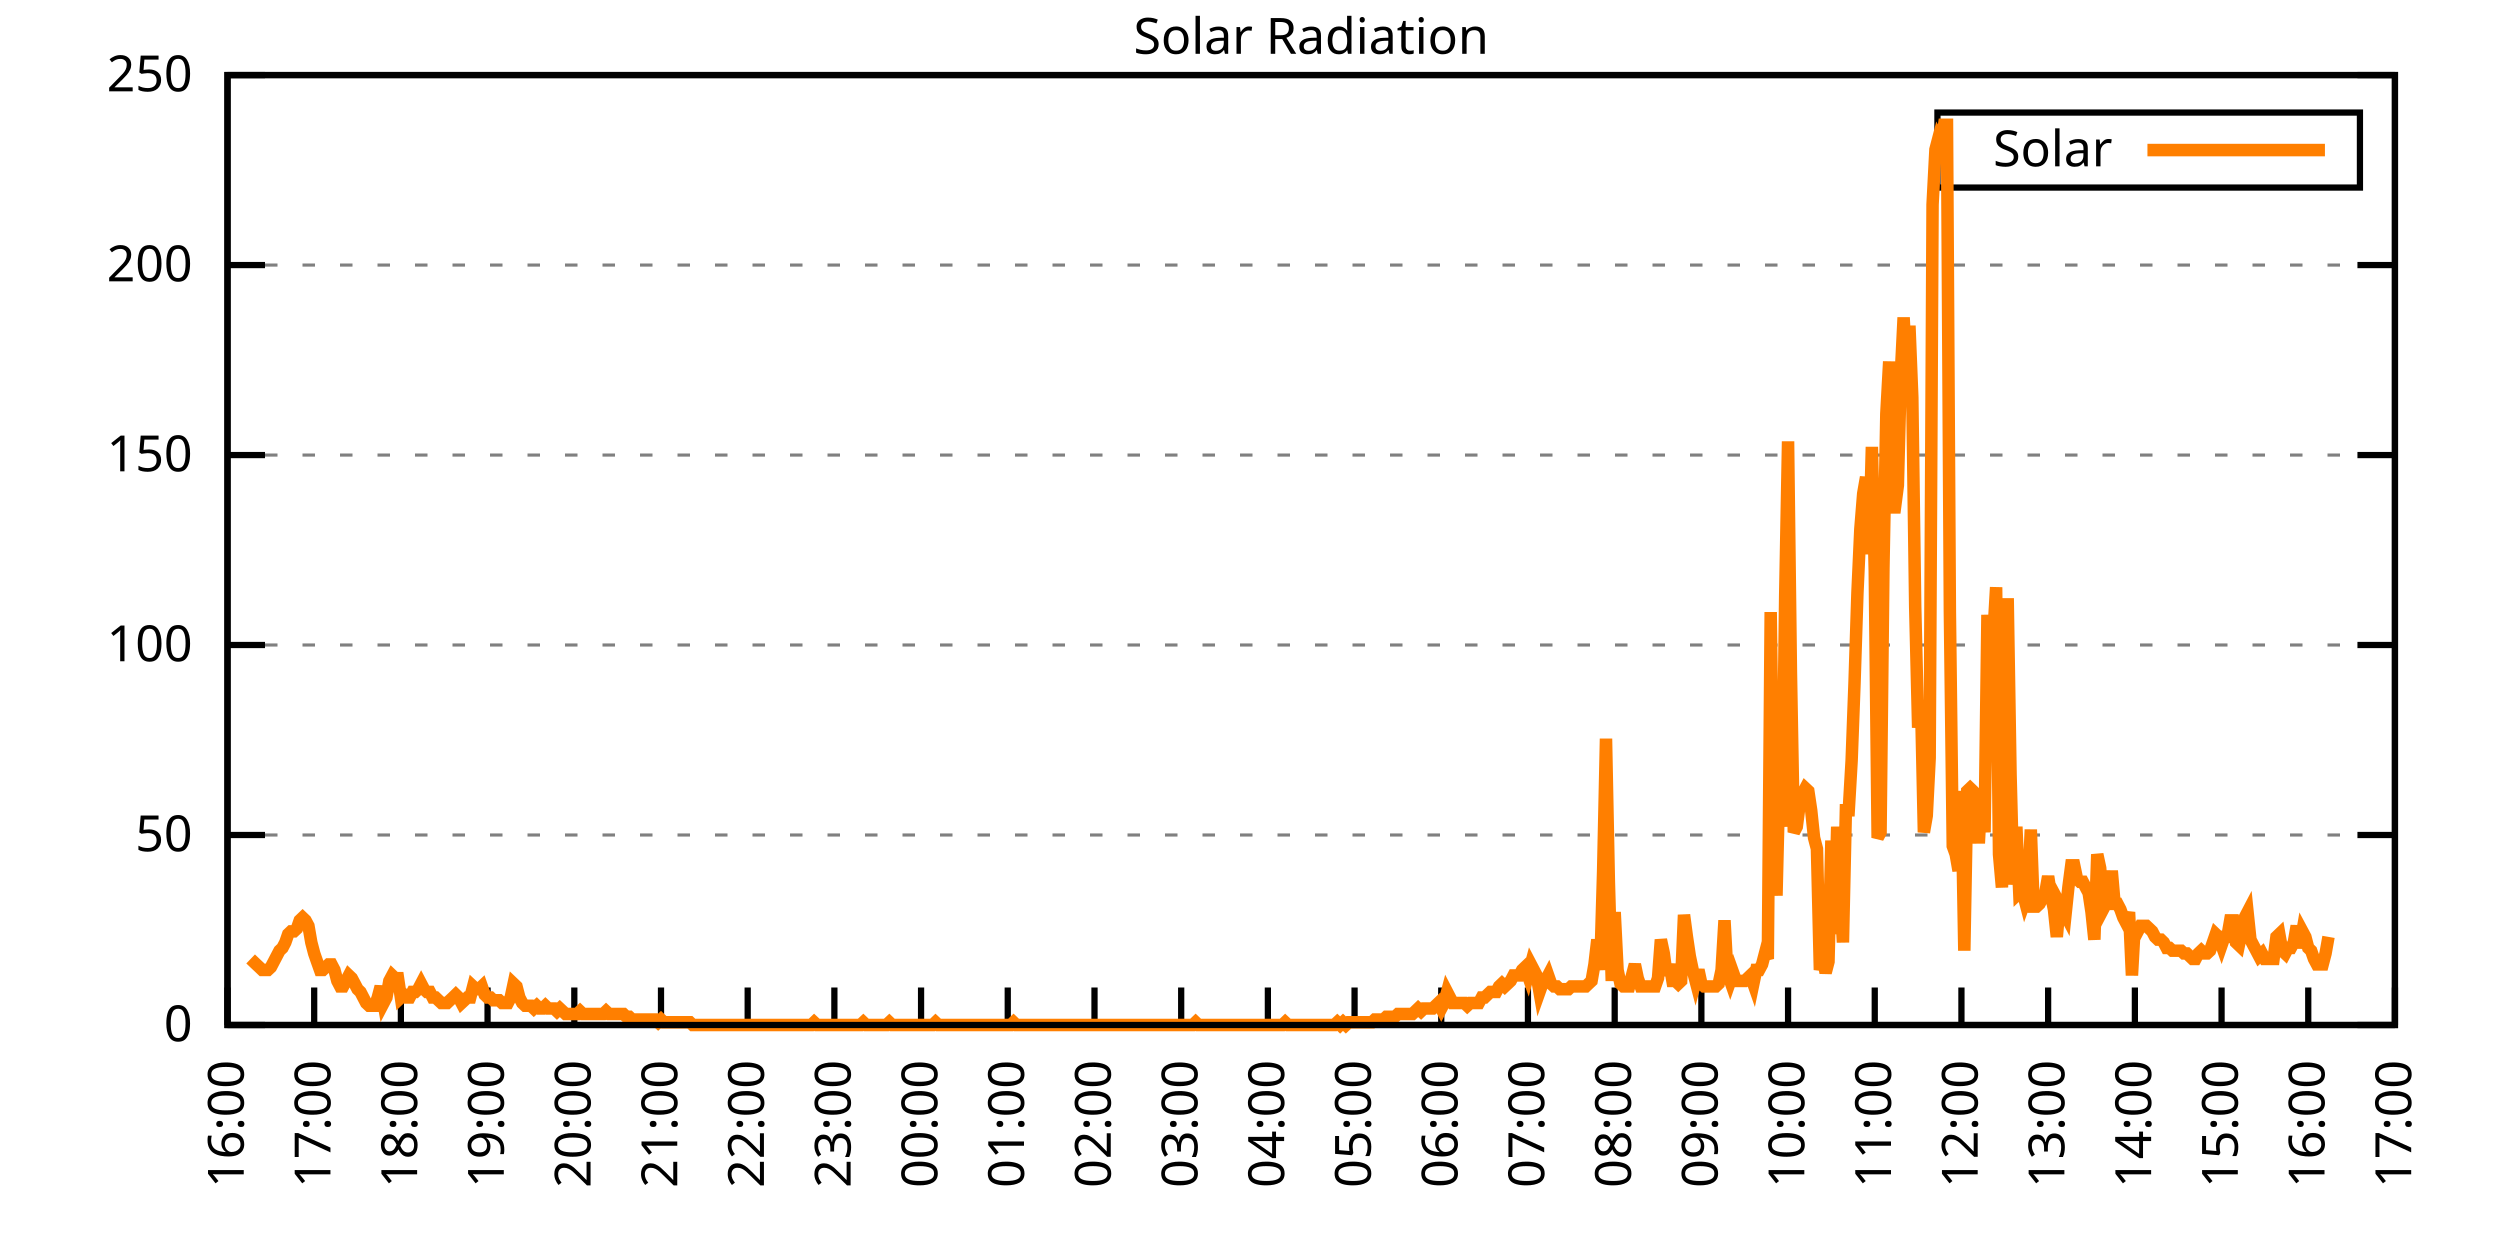
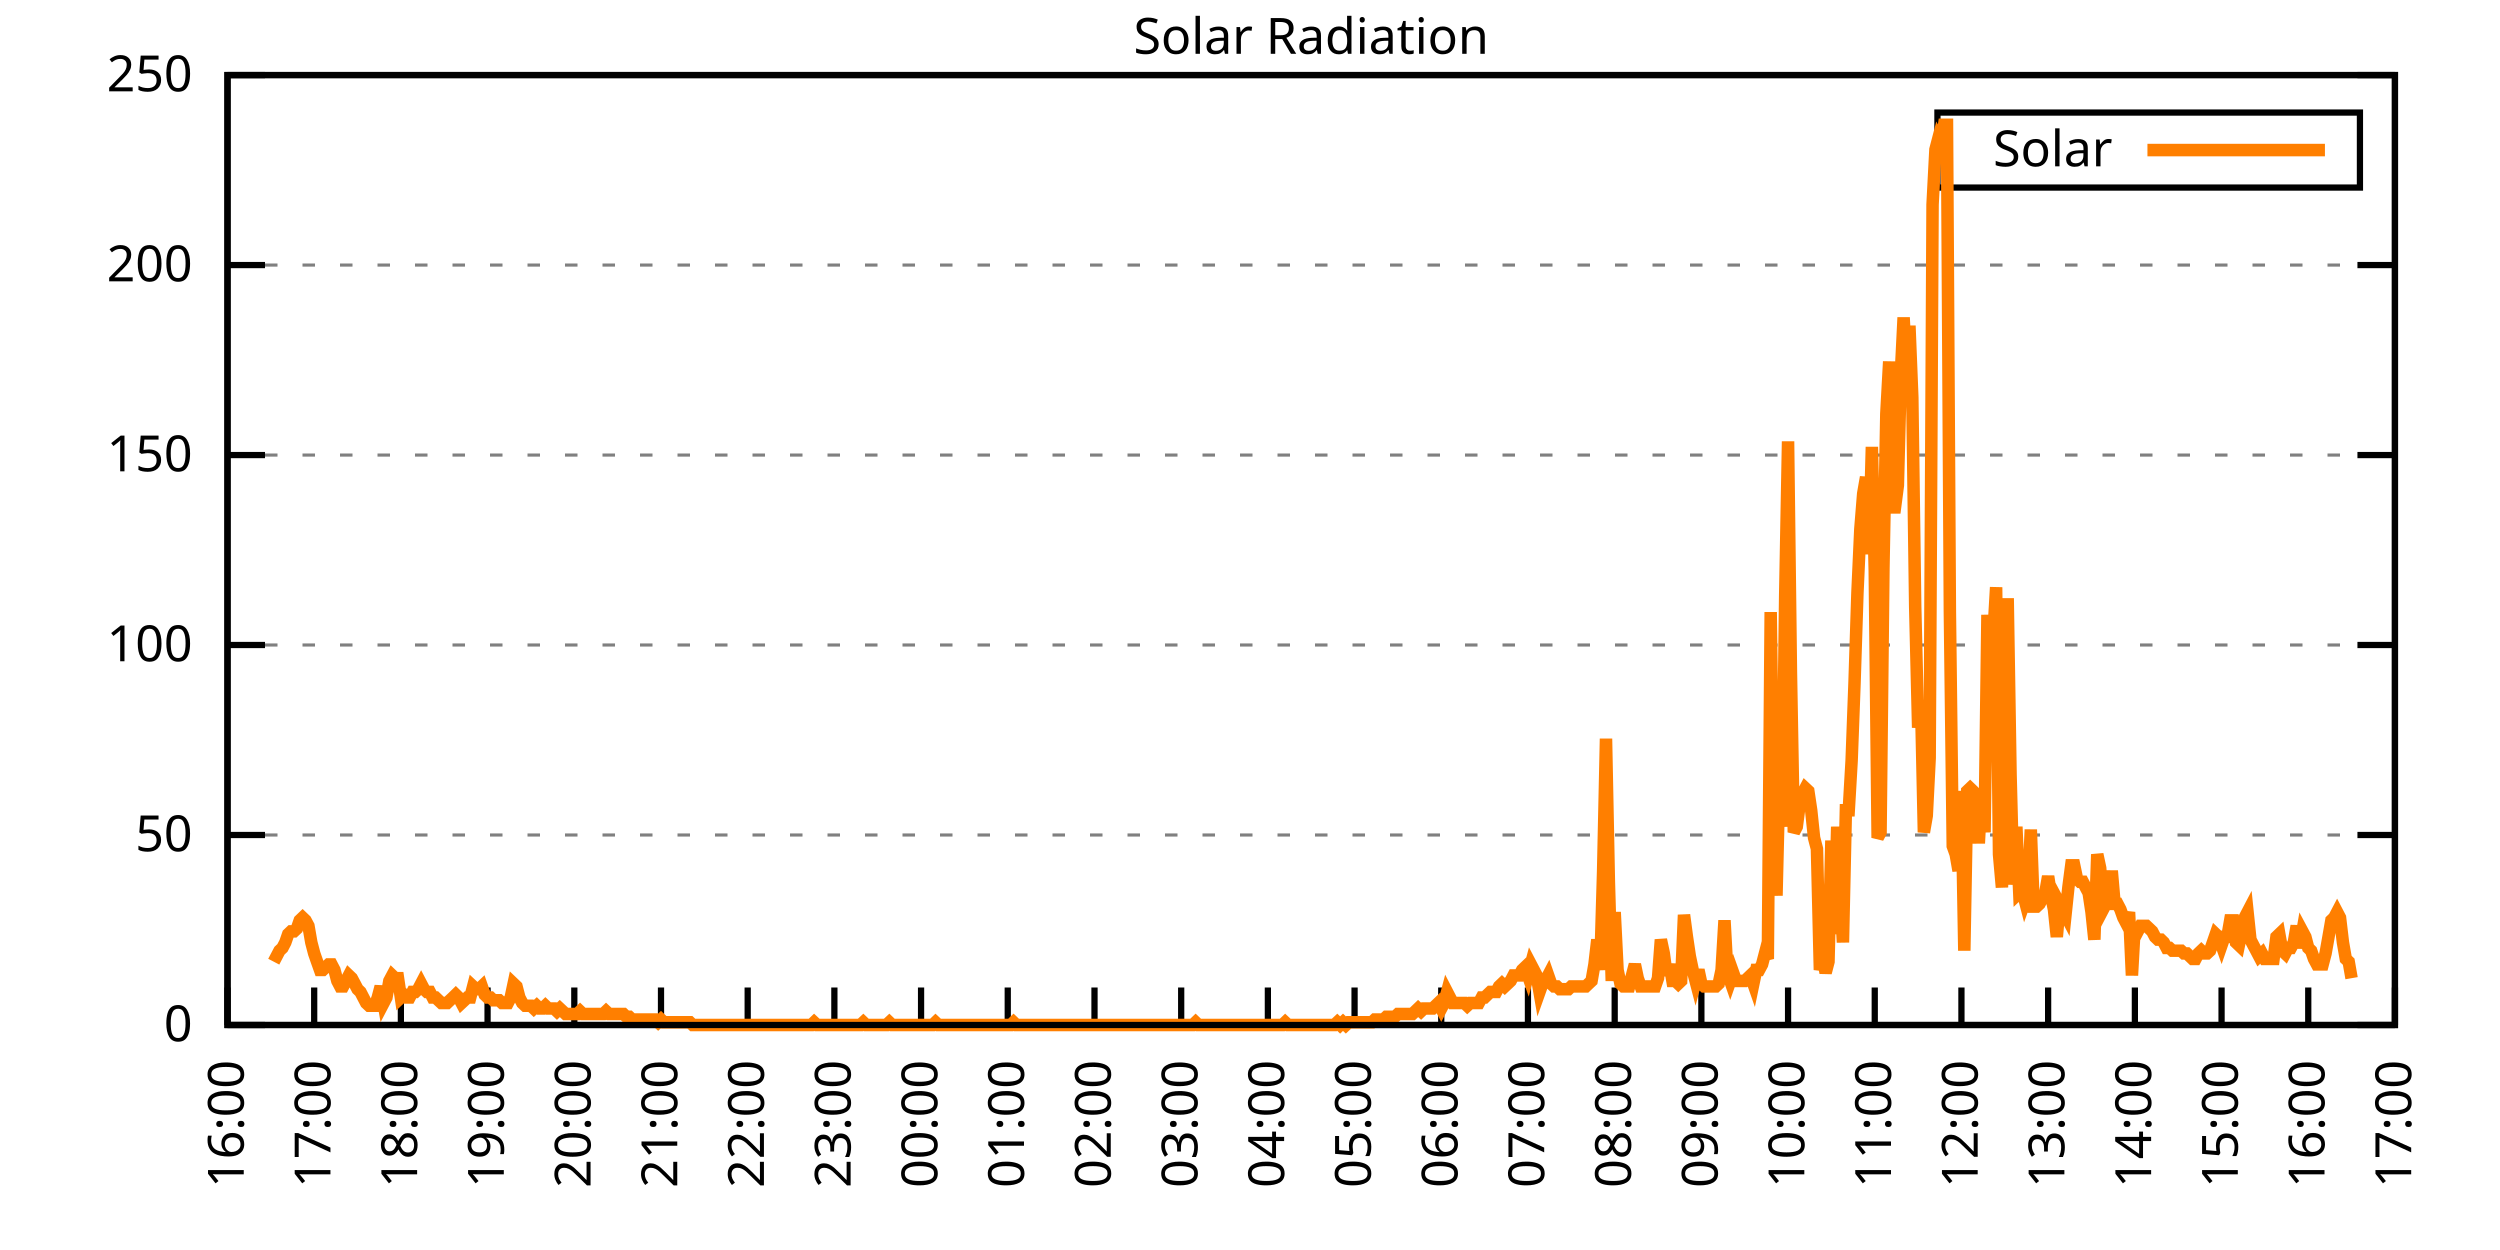
<svg xmlns="http://www.w3.org/2000/svg" xmlns:xlink="http://www.w3.org/1999/xlink" width="400" height="200" viewBox="0 0 400 200">
  <g id="gnuplot_canvas">
    <rect x="0" y="0" width="400" height="200" fill="none" />
    <defs>
      <circle id="gpDot" r="0.5" stroke-width="0.5" stroke="currentColor" />
      <path id="gpPt0" stroke-width="0.333" stroke="currentColor" d="M-1,0 h2 M0,-1 v2" />
      <path id="gpPt1" stroke-width="0.333" stroke="currentColor" d="M-1,-1 L1,1 M1,-1 L-1,1" />
      <path id="gpPt2" stroke-width="0.333" stroke="currentColor" d="M-1,0 L1,0 M0,-1 L0,1 M-1,-1 L1,1 M-1,1 L1,-1" />
      <rect id="gpPt3" stroke-width="0.333" stroke="currentColor" x="-1" y="-1" width="2" height="2" />
      <rect id="gpPt4" stroke-width="0.333" stroke="currentColor" fill="currentColor" x="-1" y="-1" width="2" height="2" />
      <circle id="gpPt5" stroke-width="0.333" stroke="currentColor" cx="0" cy="0" r="1" />
      <use xlink:href="#gpPt5" id="gpPt6" fill="currentColor" stroke="none" />
      <path id="gpPt7" stroke-width="0.333" stroke="currentColor" d="M0,-1.33 L-1.33,0.67 L1.33,0.67 z" />
      <use xlink:href="#gpPt7" id="gpPt8" fill="currentColor" stroke="none" />
      <use xlink:href="#gpPt7" id="gpPt9" stroke="currentColor" transform="rotate(180)" />
      <use xlink:href="#gpPt9" id="gpPt10" fill="currentColor" stroke="none" />
      <use xlink:href="#gpPt3" id="gpPt11" stroke="currentColor" transform="rotate(45)" />
      <use xlink:href="#gpPt11" id="gpPt12" fill="currentColor" stroke="none" />
      <path id="gpPt13" stroke-width="0.333" stroke="currentColor" d="M0,1.330 L1.265,0.411 L0.782,-1.067 L-0.782,-1.076 L-1.265,0.411 z" />
      <use xlink:href="#gpPt13" id="gpPt14" fill="currentColor" stroke="none" />
      <filter id="textbox" filterUnits="objectBoundingBox" x="0" y="0" height="1" width="1">
        <feFlood flood-color="white" flood-opacity="1" result="bgnd" />
        <feComposite in="SourceGraphic" in2="bgnd" operator="atop" />
      </filter>
      <filter id="greybox" filterUnits="objectBoundingBox" x="0" y="0" height="1" width="1">
        <feFlood flood-color="lightgrey" flood-opacity="1" result="grey" />
        <feComposite in="SourceGraphic" in2="grey" operator="atop" />
      </filter>
    </defs>
    <g fill="none" color="white" stroke="currentColor" stroke-width="1.00" stroke-linecap="butt" stroke-linejoin="miter">
</g>
    <g fill="none" color="black" stroke="currentColor" stroke-width="1.00" stroke-linecap="butt" stroke-linejoin="miter">
      <g stroke="none" shape-rendering="crispEdges">
        <polygon fill="rgb(255, 255, 255)" points="36.40,164.00 383.18,164.00 383.18,12.02 36.40,12.02 " />
      </g>
    </g>
    <g fill="none" color="black" stroke="currentColor" stroke-width="1.00" stroke-linecap="butt" stroke-linejoin="miter">
</g>
    <g fill="none" color="black" stroke="black" stroke-width="0.50" stroke-linecap="butt" stroke-linejoin="miter">
</g>
    <g fill="none" color="gray" stroke="currentColor" stroke-width="0.50" stroke-linecap="butt" stroke-linejoin="miter">
      <path stroke="gray" stroke-dasharray="2,4" class="gridline" d="M36.40,164.00 L383.19,164.00  " />
    </g>
    <g fill="none" color="gray" stroke="gray" stroke-width="1.00" stroke-linecap="butt" stroke-linejoin="miter">
</g>
    <g fill="none" color="black" stroke="currentColor" stroke-width="1.00" stroke-linecap="butt" stroke-linejoin="miter">
      <path stroke="black" d="M36.40,164.00 L42.40,164.00 M383.19,164.00 L377.19,164.00  " />
      <g transform="translate(30.80,166.60)" stroke="none" fill="black" font-family="Sans" font-size="8.00" text-anchor="end">
        <text>
          <tspan font-family="Sans"> 0</tspan>
        </text>
      </g>
    </g>
    <g fill="none" color="black" stroke="currentColor" stroke-width="1.00" stroke-linecap="butt" stroke-linejoin="miter">
</g>
    <g fill="none" color="black" stroke="black" stroke-width="0.50" stroke-linecap="butt" stroke-linejoin="miter">
</g>
    <g fill="none" color="gray" stroke="currentColor" stroke-width="0.50" stroke-linecap="butt" stroke-linejoin="miter">
      <path stroke="gray" stroke-dasharray="2,4" class="gridline" d="M36.40,133.60 L383.19,133.60  " />
    </g>
    <g fill="none" color="gray" stroke="gray" stroke-width="1.00" stroke-linecap="butt" stroke-linejoin="miter">
</g>
    <g fill="none" color="black" stroke="currentColor" stroke-width="1.00" stroke-linecap="butt" stroke-linejoin="miter">
      <path stroke="black" d="M36.40,133.60 L42.40,133.60 M383.19,133.60 L377.19,133.60  " />
      <g transform="translate(30.80,136.20)" stroke="none" fill="black" font-family="Sans" font-size="8.00" text-anchor="end">
        <text>
          <tspan font-family="Sans"> 50</tspan>
        </text>
      </g>
    </g>
    <g fill="none" color="black" stroke="currentColor" stroke-width="1.00" stroke-linecap="butt" stroke-linejoin="miter">
</g>
    <g fill="none" color="black" stroke="black" stroke-width="0.50" stroke-linecap="butt" stroke-linejoin="miter">
</g>
    <g fill="none" color="gray" stroke="currentColor" stroke-width="0.50" stroke-linecap="butt" stroke-linejoin="miter">
      <path stroke="gray" stroke-dasharray="2,4" class="gridline" d="M36.40,103.20 L383.19,103.20  " />
    </g>
    <g fill="none" color="gray" stroke="gray" stroke-width="1.00" stroke-linecap="butt" stroke-linejoin="miter">
</g>
    <g fill="none" color="black" stroke="currentColor" stroke-width="1.00" stroke-linecap="butt" stroke-linejoin="miter">
      <path stroke="black" d="M36.40,103.20 L42.40,103.20 M383.19,103.20 L377.19,103.20  " />
      <g transform="translate(30.80,105.80)" stroke="none" fill="black" font-family="Sans" font-size="8.00" text-anchor="end">
        <text>
          <tspan font-family="Sans"> 100</tspan>
        </text>
      </g>
    </g>
    <g fill="none" color="black" stroke="currentColor" stroke-width="1.00" stroke-linecap="butt" stroke-linejoin="miter">
</g>
    <g fill="none" color="black" stroke="black" stroke-width="0.50" stroke-linecap="butt" stroke-linejoin="miter">
</g>
    <g fill="none" color="gray" stroke="currentColor" stroke-width="0.50" stroke-linecap="butt" stroke-linejoin="miter">
      <path stroke="gray" stroke-dasharray="2,4" class="gridline" d="M36.40,72.81 L383.19,72.81  " />
    </g>
    <g fill="none" color="gray" stroke="gray" stroke-width="1.00" stroke-linecap="butt" stroke-linejoin="miter">
</g>
    <g fill="none" color="black" stroke="currentColor" stroke-width="1.00" stroke-linecap="butt" stroke-linejoin="miter">
      <path stroke="black" d="M36.40,72.81 L42.40,72.81 M383.19,72.81 L377.19,72.81  " />
      <g transform="translate(30.80,75.41)" stroke="none" fill="black" font-family="Sans" font-size="8.00" text-anchor="end">
        <text>
          <tspan font-family="Sans"> 150</tspan>
        </text>
      </g>
    </g>
    <g fill="none" color="black" stroke="currentColor" stroke-width="1.00" stroke-linecap="butt" stroke-linejoin="miter">
</g>
    <g fill="none" color="black" stroke="black" stroke-width="0.50" stroke-linecap="butt" stroke-linejoin="miter">
</g>
    <g fill="none" color="gray" stroke="currentColor" stroke-width="0.50" stroke-linecap="butt" stroke-linejoin="miter">
      <path stroke="gray" stroke-dasharray="2,4" class="gridline" d="M36.40,42.41 L383.19,42.41  " />
    </g>
    <g fill="none" color="gray" stroke="gray" stroke-width="1.00" stroke-linecap="butt" stroke-linejoin="miter">
</g>
    <g fill="none" color="black" stroke="currentColor" stroke-width="1.00" stroke-linecap="butt" stroke-linejoin="miter">
      <path stroke="black" d="M36.40,42.41 L42.40,42.41 M383.19,42.41 L377.19,42.41  " />
      <g transform="translate(30.80,45.01)" stroke="none" fill="black" font-family="Sans" font-size="8.00" text-anchor="end">
        <text>
          <tspan font-family="Sans"> 200</tspan>
        </text>
      </g>
    </g>
    <g fill="none" color="black" stroke="currentColor" stroke-width="1.00" stroke-linecap="butt" stroke-linejoin="miter">
</g>
    <g fill="none" color="black" stroke="black" stroke-width="0.50" stroke-linecap="butt" stroke-linejoin="miter">
</g>
    <g fill="none" color="gray" stroke="currentColor" stroke-width="0.50" stroke-linecap="butt" stroke-linejoin="miter">
      <path stroke="gray" stroke-dasharray="2,4" class="gridline" d="M36.40,12.01 L383.19,12.01  " />
    </g>
    <g fill="none" color="gray" stroke="gray" stroke-width="1.00" stroke-linecap="butt" stroke-linejoin="miter">
</g>
    <g fill="none" color="black" stroke="currentColor" stroke-width="1.00" stroke-linecap="butt" stroke-linejoin="miter">
      <path stroke="black" d="M36.40,12.01 L42.40,12.01 M383.19,12.01 L377.19,12.01  " />
      <g transform="translate(30.80,14.61)" stroke="none" fill="black" font-family="Sans" font-size="8.00" text-anchor="end">
        <text>
          <tspan font-family="Sans"> 250</tspan>
        </text>
      </g>
    </g>
    <g fill="none" color="black" stroke="currentColor" stroke-width="1.00" stroke-linecap="butt" stroke-linejoin="miter">
      <path stroke="black" d="M36.40,164.00 L36.40,158.00  " />
      <g transform="translate(39.00,169.60) rotate(270.00)" stroke="none" fill="black" font-family="Sans" font-size="8.00" text-anchor="end">
        <text>
          <tspan font-family="Sans">16:00</tspan>
        </text>
      </g>
    </g>
    <g fill="none" color="black" stroke="currentColor" stroke-width="1.00" stroke-linecap="butt" stroke-linejoin="miter">
      <path stroke="black" d="M50.27,164.00 L50.27,158.00  " />
      <g transform="translate(52.87,169.60) rotate(270.00)" stroke="none" fill="black" font-family="Sans" font-size="8.00" text-anchor="end">
        <text>
          <tspan font-family="Sans">17:00</tspan>
        </text>
      </g>
    </g>
    <g fill="none" color="black" stroke="currentColor" stroke-width="1.00" stroke-linecap="butt" stroke-linejoin="miter">
      <path stroke="black" d="M64.14,164.00 L64.14,158.00  " />
      <g transform="translate(66.74,169.60) rotate(270.00)" stroke="none" fill="black" font-family="Sans" font-size="8.00" text-anchor="end">
        <text>
          <tspan font-family="Sans">18:00</tspan>
        </text>
      </g>
    </g>
    <g fill="none" color="black" stroke="currentColor" stroke-width="1.00" stroke-linecap="butt" stroke-linejoin="miter">
      <path stroke="black" d="M78.01,164.00 L78.01,158.00  " />
      <g transform="translate(80.61,169.60) rotate(270.00)" stroke="none" fill="black" font-family="Sans" font-size="8.00" text-anchor="end">
        <text>
          <tspan font-family="Sans">19:00</tspan>
        </text>
      </g>
    </g>
    <g fill="none" color="black" stroke="currentColor" stroke-width="1.00" stroke-linecap="butt" stroke-linejoin="miter">
      <path stroke="black" d="M91.89,164.00 L91.89,158.00  " />
      <g transform="translate(94.49,169.60) rotate(270.00)" stroke="none" fill="black" font-family="Sans" font-size="8.00" text-anchor="end">
        <text>
          <tspan font-family="Sans">20:00</tspan>
        </text>
      </g>
    </g>
    <g fill="none" color="black" stroke="currentColor" stroke-width="1.00" stroke-linecap="butt" stroke-linejoin="miter">
      <path stroke="black" d="M105.76,164.00 L105.76,158.00  " />
      <g transform="translate(108.36,169.60) rotate(270.00)" stroke="none" fill="black" font-family="Sans" font-size="8.00" text-anchor="end">
        <text>
          <tspan font-family="Sans">21:00</tspan>
        </text>
      </g>
    </g>
    <g fill="none" color="black" stroke="currentColor" stroke-width="1.00" stroke-linecap="butt" stroke-linejoin="miter">
      <path stroke="black" d="M119.63,164.00 L119.63,158.00  " />
      <g transform="translate(122.23,169.60) rotate(270.00)" stroke="none" fill="black" font-family="Sans" font-size="8.00" text-anchor="end">
        <text>
          <tspan font-family="Sans">22:00</tspan>
        </text>
      </g>
    </g>
    <g fill="none" color="black" stroke="currentColor" stroke-width="1.00" stroke-linecap="butt" stroke-linejoin="miter">
      <path stroke="black" d="M133.50,164.00 L133.50,158.00  " />
      <g transform="translate(136.10,169.60) rotate(270.00)" stroke="none" fill="black" font-family="Sans" font-size="8.00" text-anchor="end">
        <text>
          <tspan font-family="Sans">23:00</tspan>
        </text>
      </g>
    </g>
    <g fill="none" color="black" stroke="currentColor" stroke-width="1.00" stroke-linecap="butt" stroke-linejoin="miter">
      <path stroke="black" d="M147.37,164.00 L147.37,158.00  " />
      <g transform="translate(149.97,169.60) rotate(270.00)" stroke="none" fill="black" font-family="Sans" font-size="8.00" text-anchor="end">
        <text>
          <tspan font-family="Sans">00:00</tspan>
        </text>
      </g>
    </g>
    <g fill="none" color="black" stroke="currentColor" stroke-width="1.00" stroke-linecap="butt" stroke-linejoin="miter">
      <path stroke="black" d="M161.24,164.00 L161.24,158.00  " />
      <g transform="translate(163.84,169.60) rotate(270.00)" stroke="none" fill="black" font-family="Sans" font-size="8.00" text-anchor="end">
        <text>
          <tspan font-family="Sans">01:00</tspan>
        </text>
      </g>
    </g>
    <g fill="none" color="black" stroke="currentColor" stroke-width="1.00" stroke-linecap="butt" stroke-linejoin="miter">
      <path stroke="black" d="M175.12,164.00 L175.12,158.00  " />
      <g transform="translate(177.72,169.60) rotate(270.00)" stroke="none" fill="black" font-family="Sans" font-size="8.00" text-anchor="end">
        <text>
          <tspan font-family="Sans">02:00</tspan>
        </text>
      </g>
    </g>
    <g fill="none" color="black" stroke="currentColor" stroke-width="1.00" stroke-linecap="butt" stroke-linejoin="miter">
      <path stroke="black" d="M188.99,164.00 L188.99,158.00  " />
      <g transform="translate(191.59,169.60) rotate(270.00)" stroke="none" fill="black" font-family="Sans" font-size="8.00" text-anchor="end">
        <text>
          <tspan font-family="Sans">03:00</tspan>
        </text>
      </g>
    </g>
    <g fill="none" color="black" stroke="currentColor" stroke-width="1.00" stroke-linecap="butt" stroke-linejoin="miter">
      <path stroke="black" d="M202.86,164.00 L202.86,158.00  " />
      <g transform="translate(205.46,169.60) rotate(270.00)" stroke="none" fill="black" font-family="Sans" font-size="8.00" text-anchor="end">
        <text>
          <tspan font-family="Sans">04:00</tspan>
        </text>
      </g>
    </g>
    <g fill="none" color="black" stroke="currentColor" stroke-width="1.00" stroke-linecap="butt" stroke-linejoin="miter">
      <path stroke="black" d="M216.73,164.00 L216.73,158.00  " />
      <g transform="translate(219.33,169.60) rotate(270.00)" stroke="none" fill="black" font-family="Sans" font-size="8.00" text-anchor="end">
        <text>
          <tspan font-family="Sans">05:00</tspan>
        </text>
      </g>
    </g>
    <g fill="none" color="black" stroke="currentColor" stroke-width="1.00" stroke-linecap="butt" stroke-linejoin="miter">
      <path stroke="black" d="M230.60,164.00 L230.60,158.00  " />
      <g transform="translate(233.20,169.60) rotate(270.00)" stroke="none" fill="black" font-family="Sans" font-size="8.00" text-anchor="end">
        <text>
          <tspan font-family="Sans">06:00</tspan>
        </text>
      </g>
    </g>
    <g fill="none" color="black" stroke="currentColor" stroke-width="1.00" stroke-linecap="butt" stroke-linejoin="miter">
      <path stroke="black" d="M244.47,164.00 L244.47,158.00  " />
      <g transform="translate(247.07,169.60) rotate(270.00)" stroke="none" fill="black" font-family="Sans" font-size="8.00" text-anchor="end">
        <text>
          <tspan font-family="Sans">07:00</tspan>
        </text>
      </g>
    </g>
    <g fill="none" color="black" stroke="currentColor" stroke-width="1.00" stroke-linecap="butt" stroke-linejoin="miter">
      <path stroke="black" d="M258.35,164.00 L258.35,158.00  " />
      <g transform="translate(260.95,169.60) rotate(270.00)" stroke="none" fill="black" font-family="Sans" font-size="8.00" text-anchor="end">
        <text>
          <tspan font-family="Sans">08:00</tspan>
        </text>
      </g>
    </g>
    <g fill="none" color="black" stroke="currentColor" stroke-width="1.00" stroke-linecap="butt" stroke-linejoin="miter">
      <path stroke="black" d="M272.22,164.00 L272.22,158.00  " />
      <g transform="translate(274.82,169.60) rotate(270.00)" stroke="none" fill="black" font-family="Sans" font-size="8.00" text-anchor="end">
        <text>
          <tspan font-family="Sans">09:00</tspan>
        </text>
      </g>
    </g>
    <g fill="none" color="black" stroke="currentColor" stroke-width="1.00" stroke-linecap="butt" stroke-linejoin="miter">
      <path stroke="black" d="M286.09,164.00 L286.09,158.00  " />
      <g transform="translate(288.69,169.60) rotate(270.00)" stroke="none" fill="black" font-family="Sans" font-size="8.00" text-anchor="end">
        <text>
          <tspan font-family="Sans">10:00</tspan>
        </text>
      </g>
    </g>
    <g fill="none" color="black" stroke="currentColor" stroke-width="1.00" stroke-linecap="butt" stroke-linejoin="miter">
      <path stroke="black" d="M299.96,164.00 L299.96,158.00  " />
      <g transform="translate(302.56,169.60) rotate(270.00)" stroke="none" fill="black" font-family="Sans" font-size="8.00" text-anchor="end">
        <text>
          <tspan font-family="Sans">11:00</tspan>
        </text>
      </g>
    </g>
    <g fill="none" color="black" stroke="currentColor" stroke-width="1.00" stroke-linecap="butt" stroke-linejoin="miter">
      <path stroke="black" d="M313.83,164.00 L313.83,158.00  " />
      <g transform="translate(316.43,169.60) rotate(270.00)" stroke="none" fill="black" font-family="Sans" font-size="8.00" text-anchor="end">
        <text>
          <tspan font-family="Sans">12:00</tspan>
        </text>
      </g>
    </g>
    <g fill="none" color="black" stroke="currentColor" stroke-width="1.00" stroke-linecap="butt" stroke-linejoin="miter">
      <path stroke="black" d="M327.70,164.00 L327.70,158.00  " />
      <g transform="translate(330.30,169.60) rotate(270.00)" stroke="none" fill="black" font-family="Sans" font-size="8.00" text-anchor="end">
        <text>
          <tspan font-family="Sans">13:00</tspan>
        </text>
      </g>
    </g>
    <g fill="none" color="black" stroke="currentColor" stroke-width="1.00" stroke-linecap="butt" stroke-linejoin="miter">
      <path stroke="black" d="M341.58,164.00 L341.58,158.00  " />
      <g transform="translate(344.18,169.60) rotate(270.00)" stroke="none" fill="black" font-family="Sans" font-size="8.00" text-anchor="end">
        <text>
          <tspan font-family="Sans">14:00</tspan>
        </text>
      </g>
    </g>
    <g fill="none" color="black" stroke="currentColor" stroke-width="1.00" stroke-linecap="butt" stroke-linejoin="miter">
      <path stroke="black" d="M355.45,164.00 L355.45,158.00  " />
      <g transform="translate(358.05,169.60) rotate(270.00)" stroke="none" fill="black" font-family="Sans" font-size="8.00" text-anchor="end">
        <text>
          <tspan font-family="Sans">15:00</tspan>
        </text>
      </g>
    </g>
    <g fill="none" color="black" stroke="currentColor" stroke-width="1.00" stroke-linecap="butt" stroke-linejoin="miter">
      <path stroke="black" d="M369.32,164.00 L369.32,158.00  " />
      <g transform="translate(371.92,169.60) rotate(270.00)" stroke="none" fill="black" font-family="Sans" font-size="8.00" text-anchor="end">
        <text>
          <tspan font-family="Sans">16:00</tspan>
        </text>
      </g>
    </g>
    <g fill="none" color="black" stroke="currentColor" stroke-width="1.00" stroke-linecap="butt" stroke-linejoin="miter">
      <path stroke="black" d="M383.19,164.00 L383.19,158.00  " />
      <g transform="translate(385.79,169.60) rotate(270.00)" stroke="none" fill="black" font-family="Sans" font-size="8.00" text-anchor="end">
        <text>
          <tspan font-family="Sans">17:00</tspan>
        </text>
      </g>
    </g>
    <g fill="none" color="black" stroke="currentColor" stroke-width="1.00" stroke-linecap="butt" stroke-linejoin="miter">
</g>
    <g fill="none" color="black" stroke="currentColor" stroke-width="1.00" stroke-linecap="butt" stroke-linejoin="miter">
      <path stroke="black" d="M36.40,12.01 L36.40,164.00 L383.19,164.00 L383.19,12.01 L36.40,12.01 Z  " />
    </g>
    <g fill="none" color="black" stroke="currentColor" stroke-width="1.00" stroke-linecap="butt" stroke-linejoin="miter">
</g>
    <g fill="none" color="black" stroke="currentColor" stroke-width="1.00" stroke-linecap="butt" stroke-linejoin="miter">
      <path stroke="black" d="M309.99,30.01 L309.99,18.01 L377.59,18.01 L377.59,30.01 L309.99,30.01 Z  " />
    </g>
    <g id="Solar_Radiation_plot_1">
      <g fill="none" color="white" stroke="black" stroke-width="2.00" stroke-linecap="butt" stroke-linejoin="miter">
</g>
      <g fill="none" color="black" stroke="currentColor" stroke-width="2.00" stroke-linecap="butt" stroke-linejoin="miter">
        <g transform="translate(337.99,26.61)" stroke="none" fill="black" font-family="Sans" font-size="8.00" text-anchor="end">
          <text>
            <tspan font-family="Sans">Solar</tspan>
          </text>
        </g>
      </g>
      <g fill="none" color="black" stroke="currentColor" stroke-width="2.00" stroke-linecap="butt" stroke-linejoin="miter">
-         <path stroke="rgb(255, 127,   0)" d="M343.59,24.01 L371.99,24.01 M40.10,153.43 L40.56,153.87 L41.02,154.31 L41.49,154.75 L41.95,155.19 L42.41,155.19   L42.87,155.19 L43.34,154.75 L43.80,153.87 L44.26,152.99 L44.72,152.11 L45.19,151.67 L45.65,150.79 L46.11,149.46   L46.57,149.02 L47.03,149.02 L47.50,148.58 L47.96,147.26 L48.42,146.82 L48.88,147.26 L49.35,148.14 L49.81,150.79   L50.27,152.55 L50.73,153.87 L51.20,155.19 L51.66,155.19 L52.12,154.75 L52.58,154.31 L53.05,154.31 L53.51,155.19   L53.97,156.95 L54.43,157.83 L54.90,157.83 L55.36,156.95 L55.82,156.07 L56.28,156.51 L56.75,157.39 L57.21,158.27   L57.67,158.71 L58.13,159.60 L58.59,160.48 L59.06,160.92 L59.52,160.92 L59.98,160.92 L60.44,159.60 L60.91,157.83   L61.37,160.48 L61.83,159.60 L62.29,156.95 L62.76,156.07 L63.22,156.51 L63.68,156.51 L64.14,159.60 L64.61,159.15   L65.07,159.60 L65.53,159.60 L65.99,158.71 L66.46,158.71 L66.92,158.27 L67.38,157.39 L67.84,158.27 L68.30,158.71   L68.77,158.71 L69.23,159.60 L69.69,159.60 L70.15,160.04 L70.62,160.48 L71.08,160.48 L71.54,160.48 L72.00,160.04   L72.47,159.60 L72.93,159.15 L73.39,159.60 L73.85,160.48 L74.32,160.04 L74.78,159.60 L75.24,159.60 L75.70,157.83   L76.17,158.27 L76.63,158.27 L77.09,157.83 L77.55,159.15 L78.01,159.60 L78.48,159.60 L78.94,160.04 L79.40,160.04   L79.86,160.04 L80.33,160.48 L80.79,160.48 L81.25,160.48 L81.71,159.60 L82.18,157.39 L82.64,157.83 L83.10,159.60   L83.56,160.48 L84.03,160.92 L84.95,160.92 L85.41,161.36 L85.88,160.92 L86.34,161.36 L86.80,161.36 L87.26,160.92   L87.72,161.36 L88.19,161.36 L88.65,161.36 L89.11,161.80 L89.57,161.36 L90.04,161.80 L90.50,162.24 L90.96,162.24   L91.42,162.24 L91.89,162.24 L92.35,162.24 L92.81,161.80 L93.27,162.24 L93.74,162.24 L94.20,162.24 L94.66,162.24   L95.12,162.24 L95.59,162.24 L96.05,162.24 L96.51,162.24 L96.97,161.80 L97.44,162.24 L97.90,162.24 L98.36,162.24   L98.82,162.24 L99.28,162.24 L99.75,162.24 L100.21,162.68 L100.67,162.68 L101.13,163.12 L101.60,163.12 L102.06,163.12   L102.52,163.12 L102.98,163.12 L103.45,163.12 L103.91,163.12 L104.37,163.12 L104.83,163.12 L105.30,163.56 L105.76,163.12   L106.22,163.56 L106.68,163.56 L107.15,163.56 L107.61,163.56 L108.07,163.56 L108.53,163.56 L108.99,163.56 L109.46,163.56   L109.92,163.56 L110.38,163.56 L110.84,164.00 L111.31,164.00 L111.77,164.00 L112.23,164.00 L112.69,164.00 L113.16,164.00   L113.62,164.00 L114.08,164.00 L114.54,164.00 L115.01,164.00 L115.47,164.00 L115.93,164.00 L116.39,164.00 L116.86,164.00   L117.32,164.00 L117.78,164.00 L118.24,164.00 L118.70,164.00 L119.17,164.00 L119.63,164.00 L120.09,164.00 L120.55,164.00   L121.02,164.00 L121.48,164.00 L121.94,164.00 L122.40,164.00 L122.87,164.00 L123.33,164.00 L123.79,164.00 L124.25,164.00   L124.72,164.00 L125.18,164.00 L125.64,164.00 L126.10,164.00 L126.57,164.00 L127.03,164.00 L127.49,164.00 L127.95,164.00   L128.41,164.00 L128.88,164.00 L129.34,164.00 L129.80,164.00 L130.26,163.56 L130.73,164.00 L131.19,164.00 L131.65,164.00   L132.11,164.00 L132.58,164.00 L133.04,164.00 L133.50,164.00 L133.96,164.00 L134.43,164.00 L134.89,164.00 L135.35,164.00   L135.81,164.00 L136.28,164.00 L136.74,164.00 L137.20,164.00 L137.66,164.00 L138.13,163.56 L138.59,164.00 L139.05,164.00   L139.51,164.00 L139.97,164.00 L140.44,164.00 L140.90,164.00 L141.36,164.00 L141.82,164.00 L142.29,163.56 L142.75,164.00   L143.21,164.00 L143.67,164.00 L144.14,164.00 L144.60,164.00 L145.06,164.00 L145.52,164.00 L145.99,164.00 L146.45,164.00   L146.91,164.00 L147.37,164.00 L147.84,164.00 L148.30,164.00 L148.76,164.00 L149.22,164.00 L149.68,163.56 L150.15,164.00   L150.61,164.00 L151.07,164.00 L151.53,164.00 L152.00,164.00 L152.46,164.00 L152.92,164.00 L153.38,164.00 L153.85,164.00   L154.31,164.00 L154.77,164.00 L155.23,164.00 L155.70,164.00 L156.16,164.00 L156.62,164.00 L157.08,164.00 L157.55,164.00   L158.01,164.00 L158.47,164.00 L158.93,164.00 L159.39,164.00 L159.86,164.00 L160.32,164.00 L160.78,164.00 L161.24,164.00   L161.71,164.00 L162.17,163.56 L162.63,164.00 L163.09,164.00 L163.56,164.00 L164.02,164.00 L164.48,164.00 L164.94,164.00   L165.41,164.00 L165.87,164.00 L166.33,164.00 L166.79,164.00 L167.26,164.00 L167.72,164.00 L168.18,164.00 L168.64,164.00   L169.10,164.00 L169.57,164.00 L170.03,164.00 L170.49,164.00 L170.95,164.00 L171.42,164.00 L171.88,164.00 L172.34,164.00   L172.80,164.00 L173.27,164.00 L173.73,164.00 L174.19,164.00 L174.65,164.00 L175.12,164.00 L175.58,164.00 L176.04,164.00   L176.50,164.00 L176.97,164.00 L177.43,164.00 L177.89,164.00 L178.35,164.00 L178.82,164.00 L179.28,164.00 L179.74,164.00   L180.20,164.00 L180.66,164.00 L181.13,164.00 L181.59,164.00 L182.05,164.00 L182.51,164.00 L182.98,164.00 L183.44,164.00   L183.90,164.00 L184.36,164.00 L184.83,164.00 L185.29,164.00 L185.75,164.00 L186.21,164.00 L186.68,164.00 L187.14,164.00   L187.60,164.00 L188.06,164.00 L188.53,164.00 L188.99,164.00 L189.45,164.00 L189.91,164.00 L190.37,164.00 L190.84,164.00   L191.30,163.56 L191.76,164.00 L192.22,164.00 L192.69,164.00 L193.15,164.00 L193.61,164.00 L194.07,164.00 L194.54,164.00   L195.00,164.00 L195.46,164.00 L195.92,164.00 L196.39,164.00 L196.85,164.00 L197.31,164.00 L197.77,164.00 L198.24,164.00   L198.70,164.00 L199.16,164.00 L199.62,164.00 L200.08,164.00 L200.55,164.00 L201.01,164.00 L201.47,164.00 L201.93,164.00   L202.40,164.00 L202.86,164.00 L203.32,164.00 L203.78,164.00 L204.25,164.00 L204.71,164.00 L205.17,164.00 L205.63,163.56   L206.10,164.00 L206.56,164.00 L207.02,164.00 L207.48,164.00 L207.95,164.00 L208.41,164.00 L208.87,164.00 L209.33,164.00   L209.80,164.00 L210.26,164.00 L210.72,164.00 L211.18,164.00 L211.64,164.00 L212.11,164.00 L212.57,164.00 L213.03,164.00   L213.49,164.00 L213.96,163.56 L214.42,164.00 L214.88,163.56 L215.34,164.00 L215.81,163.56 L216.27,163.56 L216.73,163.56   L217.19,163.56 L217.66,163.56 L218.12,163.56 L218.58,163.56 L219.04,163.56 L219.51,163.56 L219.97,163.12 L220.43,163.12   L220.89,163.12 L221.35,163.12 L221.82,162.68 L222.28,162.68 L222.74,162.68 L223.20,162.68 L223.67,162.24 L224.13,162.24   L224.59,162.24 L225.05,162.24 L225.52,162.24 L225.98,162.24 L226.44,161.80 L226.90,161.36 L227.37,161.80 L227.83,161.36   L228.29,161.36 L228.75,161.36 L229.22,161.36 L229.68,160.92 L230.14,160.48 L230.60,161.36 L231.06,160.48 L231.53,158.71   L231.99,159.60 L232.45,160.48 L232.91,160.48 L233.38,160.48 L233.84,160.48 L234.30,160.48 L234.76,160.92 L235.23,160.48   L235.69,160.48 L236.15,160.48 L236.61,160.48 L237.08,159.60 L237.54,159.60 L238.00,159.15 L238.46,158.71 L238.93,158.71   L239.39,158.71 L239.85,157.83 L240.31,157.39 L240.77,157.83 L241.24,157.39 L241.70,156.95 L242.16,156.07 L242.62,156.07   L243.09,156.07 L243.55,155.19 L244.01,154.75 L244.47,156.07 L244.94,154.31 L245.40,155.19 L245.86,156.07 L246.32,158.71   L246.79,157.39 L247.25,156.95 L247.71,156.07 L248.17,157.39 L248.64,157.83 L249.10,157.83 L249.56,158.27 L250.02,158.27   L250.49,158.27 L250.95,158.27 L251.41,157.83 L251.87,157.83 L252.33,157.83 L252.80,157.83 L253.26,157.83 L253.72,157.83   L254.18,157.39 L254.65,156.95 L255.11,154.31 L255.57,150.34 L256.03,155.19 L256.50,139.33 L256.96,118.19 L257.42,141.09   L257.88,156.95 L258.35,145.94 L258.81,155.19 L259.27,157.39 L259.73,157.83 L260.20,157.83 L260.66,157.83 L261.12,156.07   L261.58,154.31 L262.04,156.51 L262.51,157.83 L262.97,157.83 L263.43,157.83 L263.89,157.83 L264.36,157.83 L264.82,157.83   L265.28,156.51 L265.74,150.34 L266.21,152.55 L266.67,156.07 L267.13,154.31 L267.59,156.95 L268.06,156.95 L268.52,157.39   L268.98,156.95 L269.44,146.38 L269.91,149.90 L270.37,152.99 L270.83,155.19 L271.29,156.95 L271.75,155.19 L272.22,157.39   L272.68,157.83 L273.14,157.83 L273.60,157.83 L274.07,157.83 L274.53,157.83 L274.99,157.39 L275.45,155.19 L275.92,147.26   L276.38,155.63 L276.84,156.95 L277.30,155.63 L277.77,156.95 L278.23,156.95 L278.69,156.95 L279.15,156.95 L279.62,156.51   L280.08,156.07 L280.54,157.39 L281.00,155.19 L281.46,155.19 L281.93,154.31 L282.39,152.55 L282.85,153.43 L283.31,97.93   L283.78,133.61 L284.24,143.30 L284.70,124.36 L285.16,132.28 L285.63,95.28 L286.09,70.62 L286.55,107.62 L287.01,133.17   L287.48,132.28 L287.94,128.76 L288.40,127.00 L288.86,126.12 L289.33,126.56 L289.79,129.64 L290.25,134.05 L290.71,135.81   L291.18,155.19 L291.64,153.43 L292.10,155.63 L292.56,153.87 L293.02,134.49 L293.49,149.46 L293.95,132.28 L294.41,141.98   L294.87,150.79 L295.34,129.64 L295.80,129.64 L296.26,121.71 L296.72,109.38 L297.19,94.84 L297.65,84.71 L298.11,78.99   L298.57,76.34 L299.04,88.68 L299.50,71.50 L299.96,91.32 L300.42,134.05 L300.89,133.17 L301.35,90.88 L301.81,66.21   L302.27,57.84 L302.73,81.19 L303.20,81.19 L303.66,77.66 L304.12,60.04 L304.58,50.79 L305.05,60.04 L305.51,52.12   L305.97,63.57 L306.43,97.05 L306.90,116.43 L307.36,112.02 L307.82,133.17 L308.28,130.52 L308.75,121.27 L309.21,32.73   L309.67,23.92 L310.13,22.16 L310.60,23.04 L311.06,19.96 L311.52,19.96 L311.98,97.93 L312.44,135.37 L312.91,136.69   L313.37,139.33 L313.83,126.56 L314.29,152.11 L314.76,126.56 L315.22,126.12 L315.68,126.56 L316.14,127.88 L316.61,134.93   L317.07,126.12 L317.53,133.17 L317.99,98.37 L318.46,112.02 L318.92,101.89 L319.38,93.96 L319.84,136.69 L320.31,141.98   L320.77,123.47 L321.23,95.72 L321.69,123.92 L322.15,141.54 L322.62,132.28 L323.08,142.86 L323.54,142.42 L324.00,144.18   L324.47,142.86 L324.93,132.73 L325.39,145.06 L325.85,145.06 L326.32,144.62 L326.78,143.74 L327.24,142.86 L327.70,140.21   L328.17,143.30 L328.63,145.50 L329.09,149.90 L329.55,144.62 L330.02,145.50 L330.48,146.38 L330.94,141.98 L331.40,138.45   L331.87,138.45 L332.33,140.65 L332.79,141.09 L333.25,141.09 L333.71,141.98 L334.18,142.86 L334.64,145.94 L335.10,150.34   L335.56,136.69 L336.03,138.89 L336.49,145.50 L336.95,144.62 L337.41,144.18 L337.88,139.33 L338.34,144.62 L338.80,144.62   L339.26,145.50 L339.73,146.82 L340.19,147.70 L340.65,145.94 L341.11,156.07 L341.58,147.70 L342.04,149.02 L342.50,148.14   L342.96,148.14 L343.42,148.14 L343.89,148.58 L344.35,149.02 L344.81,149.90 L345.27,150.34 L345.74,150.34 L346.20,150.79   L346.66,151.67 L347.12,151.67 L347.59,152.11 L348.05,152.11 L348.51,152.11 L348.97,152.11 L349.44,152.55 L349.90,152.55   L350.36,152.99 L350.82,153.43 L351.29,153.43 L351.75,152.55 L352.21,152.11 L352.67,152.55 L353.13,152.55 L353.60,152.11   L354.06,150.79 L354.52,149.46 L354.98,149.90 L355.45,151.23 L355.91,149.90 L356.37,149.90 L356.83,147.26 L357.30,147.26   L357.76,150.79 L358.22,151.23 L358.68,149.02 L359.15,146.82 L359.61,145.94 L360.07,150.34 L360.53,151.23 L361.00,152.11   L361.46,152.99 L361.92,152.55 L362.38,153.43 L362.84,153.43 L363.31,153.43 L363.77,153.43 L364.23,149.90 L364.69,149.46   L365.16,152.11 L365.62,152.55 L366.08,151.67 L366.54,151.67 L367.01,150.79 L367.47,148.14 L367.93,151.67 L368.39,149.02   L368.86,149.90 L369.32,151.67 L369.78,152.11 L370.24,153.43 L370.71,154.31 L371.17,154.31 L371.63,154.31 L372.09,152.55   L372.56,149.90  " />
+         <path stroke="rgb(255, 127,   0)" d="M343.59,24.01 L371.99,24.01 M43.80,153.87 L44.26,152.99 L44.72,152.11 L45.19,151.67 L45.65,150.79 L46.11,149.46   L46.57,149.02 L47.03,149.02 L47.50,148.58 L47.96,147.26 L48.42,146.82 L48.88,147.26 L49.35,148.14 L49.81,150.79   L50.27,152.55 L50.73,153.87 L51.20,155.19 L51.66,155.19 L52.12,154.75 L52.58,154.31 L53.05,154.31 L53.51,155.19   L53.97,156.95 L54.43,157.83 L54.90,157.83 L55.36,156.95 L55.82,156.07 L56.28,156.51 L56.75,157.39 L57.21,158.27   L57.67,158.71 L58.13,159.60 L58.59,160.48 L59.06,160.92 L59.52,160.92 L59.98,160.92 L60.44,159.60 L60.91,157.83   L61.37,160.48 L61.83,159.60 L62.29,156.95 L62.76,156.07 L63.22,156.51 L63.68,156.51 L64.14,159.60 L64.61,159.15   L65.07,159.60 L65.53,159.60 L65.99,158.71 L66.46,158.71 L66.92,158.27 L67.38,157.39 L67.84,158.27 L68.30,158.71   L68.77,158.71 L69.23,159.60 L69.69,159.60 L70.15,160.04 L70.62,160.48 L71.08,160.48 L71.54,160.48 L72.00,160.04   L72.47,159.60 L72.93,159.15 L73.39,159.60 L73.85,160.48 L74.32,160.04 L74.78,159.60 L75.24,159.60 L75.70,157.83   L76.17,158.27 L76.63,158.27 L77.09,157.83 L77.55,159.15 L78.01,159.60 L78.48,159.60 L78.94,160.04 L79.40,160.04   L79.86,160.04 L80.33,160.48 L80.79,160.48 L81.25,160.48 L81.71,159.60 L82.18,157.39 L82.64,157.83 L83.10,159.60   L83.56,160.48 L84.03,160.92 L84.95,160.92 L85.41,161.36 L85.88,160.92 L86.34,161.36 L86.80,161.36 L87.26,160.92   L87.72,161.36 L88.19,161.36 L88.65,161.36 L89.11,161.80 L89.57,161.36 L90.04,161.80 L90.50,162.24 L90.96,162.24   L91.42,162.24 L91.89,162.24 L92.35,162.24 L92.81,161.80 L93.27,162.24 L93.74,162.24 L94.20,162.24 L94.66,162.24   L95.12,162.24 L95.59,162.24 L96.05,162.24 L96.51,162.24 L96.97,161.80 L97.44,162.24 L97.90,162.24 L98.36,162.24   L98.82,162.24 L99.28,162.24 L99.75,162.24 L100.21,162.68 L100.67,162.68 L101.13,163.12 L101.60,163.12 L102.06,163.12   L102.52,163.12 L102.98,163.12 L103.45,163.12 L103.91,163.12 L104.37,163.12 L104.83,163.12 L105.30,163.56 L105.76,163.12   L106.22,163.56 L106.68,163.56 L107.15,163.56 L107.61,163.56 L108.07,163.56 L108.53,163.56 L108.99,163.56 L109.46,163.56   L109.92,163.56 L110.38,163.56 L110.84,164.00 L111.31,164.00 L111.77,164.00 L112.23,164.00 L112.69,164.00 L113.16,164.00   L113.62,164.00 L114.08,164.00 L114.54,164.00 L115.01,164.00 L115.47,164.00 L115.93,164.00 L116.39,164.00 L116.86,164.00   L117.32,164.00 L117.78,164.00 L118.24,164.00 L118.70,164.00 L119.17,164.00 L119.63,164.00 L120.09,164.00 L120.55,164.00   L121.02,164.00 L121.48,164.00 L121.94,164.00 L122.40,164.00 L122.87,164.00 L123.33,164.00 L123.79,164.00 L124.25,164.00   L124.72,164.00 L125.18,164.00 L125.64,164.00 L126.10,164.00 L126.57,164.00 L127.03,164.00 L127.49,164.00 L127.95,164.00   L128.41,164.00 L128.88,164.00 L129.34,164.00 L129.80,164.00 L130.26,163.56 L130.73,164.00 L131.19,164.00 L131.65,164.00   L132.11,164.00 L132.58,164.00 L133.04,164.00 L133.50,164.00 L133.96,164.00 L134.43,164.00 L134.89,164.00 L135.35,164.00   L135.81,164.00 L136.28,164.00 L136.74,164.00 L137.20,164.00 L137.66,164.00 L138.13,163.56 L138.59,164.00 L139.05,164.00   L139.51,164.00 L139.97,164.00 L140.44,164.00 L140.90,164.00 L141.36,164.00 L141.82,164.00 L142.29,163.56 L142.75,164.00   L143.21,164.00 L143.67,164.00 L144.14,164.00 L144.60,164.00 L145.06,164.00 L145.52,164.00 L145.99,164.00 L146.45,164.00   L146.91,164.00 L147.37,164.00 L147.84,164.00 L148.30,164.00 L148.76,164.00 L149.22,164.00 L149.68,163.56 L150.15,164.00   L150.61,164.00 L151.07,164.00 L151.53,164.00 L152.00,164.00 L152.46,164.00 L152.92,164.00 L153.38,164.00 L153.85,164.00   L154.31,164.00 L154.77,164.00 L155.23,164.00 L155.70,164.00 L156.16,164.00 L156.62,164.00 L157.08,164.00 L157.55,164.00   L158.01,164.00 L158.47,164.00 L158.93,164.00 L159.39,164.00 L159.86,164.00 L160.32,164.00 L160.78,164.00 L161.24,164.00   L161.71,164.00 L162.17,163.56 L162.63,164.00 L163.09,164.00 L163.56,164.00 L164.02,164.00 L164.48,164.00 L164.94,164.00   L165.41,164.00 L165.87,164.00 L166.33,164.00 L166.79,164.00 L167.26,164.00 L167.72,164.00 L168.18,164.00 L168.64,164.00   L169.10,164.00 L169.57,164.00 L170.03,164.00 L170.49,164.00 L170.95,164.00 L171.42,164.00 L171.88,164.00 L172.34,164.00   L172.80,164.00 L173.27,164.00 L173.73,164.00 L174.19,164.00 L174.65,164.00 L175.12,164.00 L175.58,164.00 L176.04,164.00   L176.50,164.00 L176.97,164.00 L177.43,164.00 L177.89,164.00 L178.35,164.00 L178.82,164.00 L179.28,164.00 L179.74,164.00   L180.20,164.00 L180.66,164.00 L181.13,164.00 L181.59,164.00 L182.05,164.00 L182.51,164.00 L182.98,164.00 L183.44,164.00   L183.90,164.00 L184.36,164.00 L184.83,164.00 L185.29,164.00 L185.75,164.00 L186.21,164.00 L186.68,164.00 L187.14,164.00   L187.60,164.00 L188.06,164.00 L188.53,164.00 L188.99,164.00 L189.45,164.00 L189.91,164.00 L190.37,164.00 L190.84,164.00   L191.30,163.56 L191.76,164.00 L192.22,164.00 L192.69,164.00 L193.15,164.00 L193.61,164.00 L194.07,164.00 L194.54,164.00   L195.00,164.00 L195.46,164.00 L195.92,164.00 L196.39,164.00 L196.85,164.00 L197.31,164.00 L197.77,164.00 L198.24,164.00   L198.70,164.00 L199.16,164.00 L199.62,164.00 L200.08,164.00 L200.55,164.00 L201.01,164.00 L201.47,164.00 L201.93,164.00   L202.40,164.00 L202.86,164.00 L203.32,164.00 L203.78,164.00 L204.25,164.00 L204.71,164.00 L205.17,164.00 L205.63,163.56   L206.10,164.00 L206.56,164.00 L207.02,164.00 L207.48,164.00 L207.95,164.00 L208.41,164.00 L208.87,164.00 L209.33,164.00   L209.80,164.00 L210.26,164.00 L210.72,164.00 L211.18,164.00 L211.64,164.00 L212.11,164.00 L212.57,164.00 L213.03,164.00   L213.49,164.00 L213.96,163.56 L214.42,164.00 L214.88,163.56 L215.34,164.00 L215.81,163.56 L216.27,163.56 L216.73,163.56   L217.19,163.56 L217.66,163.56 L218.12,163.56 L218.58,163.56 L219.04,163.56 L219.51,163.56 L219.97,163.12 L220.43,163.12   L220.89,163.12 L221.35,163.12 L221.82,162.68 L222.28,162.68 L222.74,162.68 L223.20,162.68 L223.67,162.24 L224.13,162.24   L224.59,162.24 L225.05,162.24 L225.52,162.24 L225.98,162.24 L226.44,161.80 L226.90,161.36 L227.37,161.80 L227.83,161.36   L228.29,161.36 L228.75,161.36 L229.22,161.36 L229.68,160.92 L230.14,160.48 L230.60,161.36 L231.06,160.48 L231.53,158.71   L231.99,159.60 L232.45,160.48 L232.91,160.48 L233.38,160.48 L233.84,160.48 L234.30,160.48 L234.76,160.92 L235.23,160.48   L235.69,160.48 L236.15,160.48 L236.61,160.48 L237.08,159.60 L237.54,159.60 L238.00,159.15 L238.46,158.71 L238.93,158.71   L239.39,158.71 L239.85,157.83 L240.31,157.39 L240.77,157.83 L241.24,157.39 L241.70,156.95 L242.16,156.07 L242.62,156.07   L243.09,156.07 L243.55,155.19 L244.01,154.75 L244.47,156.07 L244.94,154.31 L245.40,155.19 L245.86,156.07 L246.32,158.71   L246.79,157.39 L247.25,156.95 L247.71,156.07 L248.17,157.39 L248.64,157.83 L249.10,157.83 L249.56,158.27 L250.02,158.27   L250.49,158.27 L250.95,158.27 L251.41,157.83 L251.87,157.83 L252.33,157.83 L252.80,157.83 L253.26,157.83 L253.72,157.83   L254.18,157.39 L254.65,156.95 L255.11,154.31 L255.57,150.34 L256.03,155.19 L256.50,139.33 L256.96,118.19 L257.42,141.09   L257.88,156.95 L258.35,145.94 L258.81,155.19 L259.27,157.39 L259.73,157.83 L260.20,157.83 L260.66,157.83 L261.12,156.07   L261.58,154.31 L262.04,156.51 L262.51,157.83 L262.97,157.83 L263.43,157.83 L263.89,157.83 L264.36,157.83 L264.82,157.83   L265.28,156.51 L265.74,150.34 L266.21,152.55 L266.67,156.07 L267.13,154.31 L267.59,156.95 L268.06,156.95 L268.52,157.39   L268.98,156.95 L269.44,146.38 L269.91,149.90 L270.37,152.99 L270.83,155.19 L271.29,156.95 L271.75,155.19 L272.22,157.39   L272.68,157.83 L273.14,157.83 L273.60,157.83 L274.07,157.83 L274.53,157.83 L274.99,157.39 L275.45,155.19 L275.92,147.26   L276.38,155.63 L276.84,156.95 L277.30,155.63 L277.77,156.95 L278.23,156.95 L278.69,156.95 L279.15,156.95 L279.62,156.51   L280.08,156.07 L280.54,157.39 L281.00,155.19 L281.46,155.19 L281.93,154.31 L282.39,152.55 L282.85,153.43 L283.31,97.93   L283.78,133.61 L284.24,143.30 L284.70,124.36 L285.16,132.28 L285.63,95.28 L286.09,70.62 L286.55,107.62 L287.01,133.17   L287.48,132.28 L287.94,128.76 L288.40,127.00 L288.86,126.12 L289.33,126.56 L289.79,129.64 L290.25,134.05 L290.71,135.81   L291.18,155.19 L291.64,153.43 L292.10,155.63 L292.56,153.87 L293.02,134.49 L293.49,149.46 L293.95,132.28 L294.41,141.98   L294.87,150.79 L295.34,129.64 L295.80,129.64 L296.26,121.71 L296.72,109.38 L297.19,94.84 L297.65,84.71 L298.11,78.99   L298.57,76.34 L299.04,88.68 L299.50,71.50 L299.96,91.32 L300.42,134.05 L300.89,133.17 L301.35,90.88 L301.81,66.21   L302.27,57.84 L302.73,81.19 L303.20,81.19 L303.66,77.66 L304.12,60.04 L304.58,50.79 L305.05,60.04 L305.51,52.12   L305.97,63.57 L306.43,97.05 L306.90,116.43 L307.36,112.02 L307.82,133.17 L308.28,130.52 L308.75,121.27 L309.21,32.73   L309.67,23.92 L310.13,22.16 L310.60,23.04 L311.06,19.96 L311.52,19.96 L311.98,97.93 L312.44,135.37 L312.91,136.69   L313.37,139.33 L313.83,126.56 L314.29,152.11 L314.76,126.56 L315.22,126.12 L315.68,126.56 L316.14,127.88 L316.61,134.93   L317.07,126.12 L317.53,133.17 L317.99,98.37 L318.46,112.02 L318.92,101.89 L319.38,93.96 L319.84,136.69 L320.31,141.98   L320.77,123.47 L321.23,95.72 L321.69,123.92 L322.15,141.54 L322.62,132.28 L323.08,142.86 L323.54,142.42 L324.00,144.18   L324.47,142.86 L324.93,132.73 L325.39,145.06 L325.85,145.06 L326.32,144.62 L326.78,143.74 L327.24,142.86 L327.70,140.21   L328.17,143.30 L328.63,145.50 L329.09,149.90 L329.55,144.62 L330.02,145.50 L330.48,146.38 L330.94,141.98 L331.40,138.45   L331.87,138.45 L332.33,140.65 L332.79,141.09 L333.25,141.09 L333.71,141.98 L334.18,142.86 L334.64,145.94 L335.10,150.34   L335.56,136.69 L336.03,138.89 L336.49,145.50 L336.95,144.62 L337.41,144.18 L337.88,139.33 L338.34,144.62 L338.80,144.62   L339.26,145.50 L339.73,146.82 L340.19,147.70 L340.65,145.94 L341.11,156.07 L341.58,147.70 L342.04,149.02 L342.50,148.14   L342.96,148.14 L343.42,148.14 L343.89,148.58 L344.35,149.02 L344.81,149.90 L345.27,150.34 L345.74,150.34 L346.20,150.79   L346.66,151.67 L347.12,151.67 L347.59,152.11 L348.05,152.11 L348.51,152.11 L348.97,152.11 L349.44,152.55 L349.90,152.55   L350.36,152.99 L350.82,153.43 L351.29,153.43 L351.75,152.55 L352.21,152.11 L352.67,152.55 L353.13,152.55 L353.60,152.11   L354.06,150.79 L354.52,149.46 L354.98,149.90 L355.45,151.23 L355.91,149.90 L356.37,149.90 L356.83,147.26 L357.30,147.26   L357.76,150.79 L358.22,151.23 L358.68,149.02 L359.15,146.82 L359.61,145.94 L360.07,150.34 L360.53,151.23 L361.00,152.11   L361.46,152.99 L361.92,152.55 L362.38,153.43 L362.84,153.43 L363.31,153.43 L363.77,153.43 L364.23,149.90 L364.69,149.46   L365.16,152.11 L365.62,152.55 L366.08,151.67 L366.54,151.67 L367.01,150.79 L367.47,148.14 L367.93,151.67 L368.39,149.02   L368.86,149.90 L369.32,151.67 L369.78,152.11 L370.24,153.43 L370.71,154.31 L371.17,154.31 L371.63,154.31 L372.09,152.55   L372.56,149.90 L373.02,147.26 L373.48,146.82 L373.94,145.94 L374.40,146.82 L374.87,150.79 L375.33,153.43 L375.79,153.87   L376.25,156.51  " />
      </g>
    </g>
    <g fill="none" color="black" stroke="currentColor" stroke-width="2.00" stroke-linecap="butt" stroke-linejoin="miter">
</g>
    <g fill="none" color="black" stroke="black" stroke-width="1.00" stroke-linecap="butt" stroke-linejoin="miter">
</g>
    <g fill="none" color="black" stroke="currentColor" stroke-width="1.00" stroke-linecap="butt" stroke-linejoin="miter">
      <path stroke="black" d="M36.40,12.01 L36.40,164.00 L383.19,164.00 L383.19,12.01 L36.40,12.01 Z  " />
      <g transform="translate(6.80,88.01) rotate(270.00)" stroke="none" fill="black" font-family="Sans" font-size="8.00" text-anchor="middle">
        <text />
      </g>
    </g>
    <g fill="none" color="black" stroke="currentColor" stroke-width="1.00" stroke-linecap="butt" stroke-linejoin="miter">
</g>
    <g fill="none" color="black" stroke="currentColor" stroke-width="1.00" stroke-linecap="butt" stroke-linejoin="miter">
      <g transform="translate(209.79,8.61)" stroke="none" fill="black" font-family="Sans" font-size="8.00" text-anchor="middle">
        <text>
          <tspan font-family="Sans">Solar Radiation</tspan>
        </text>
      </g>
    </g>
    <g fill="none" color="black" stroke="currentColor" stroke-width="1.00" stroke-linecap="butt" stroke-linejoin="miter">
</g>
  </g>
</svg>
